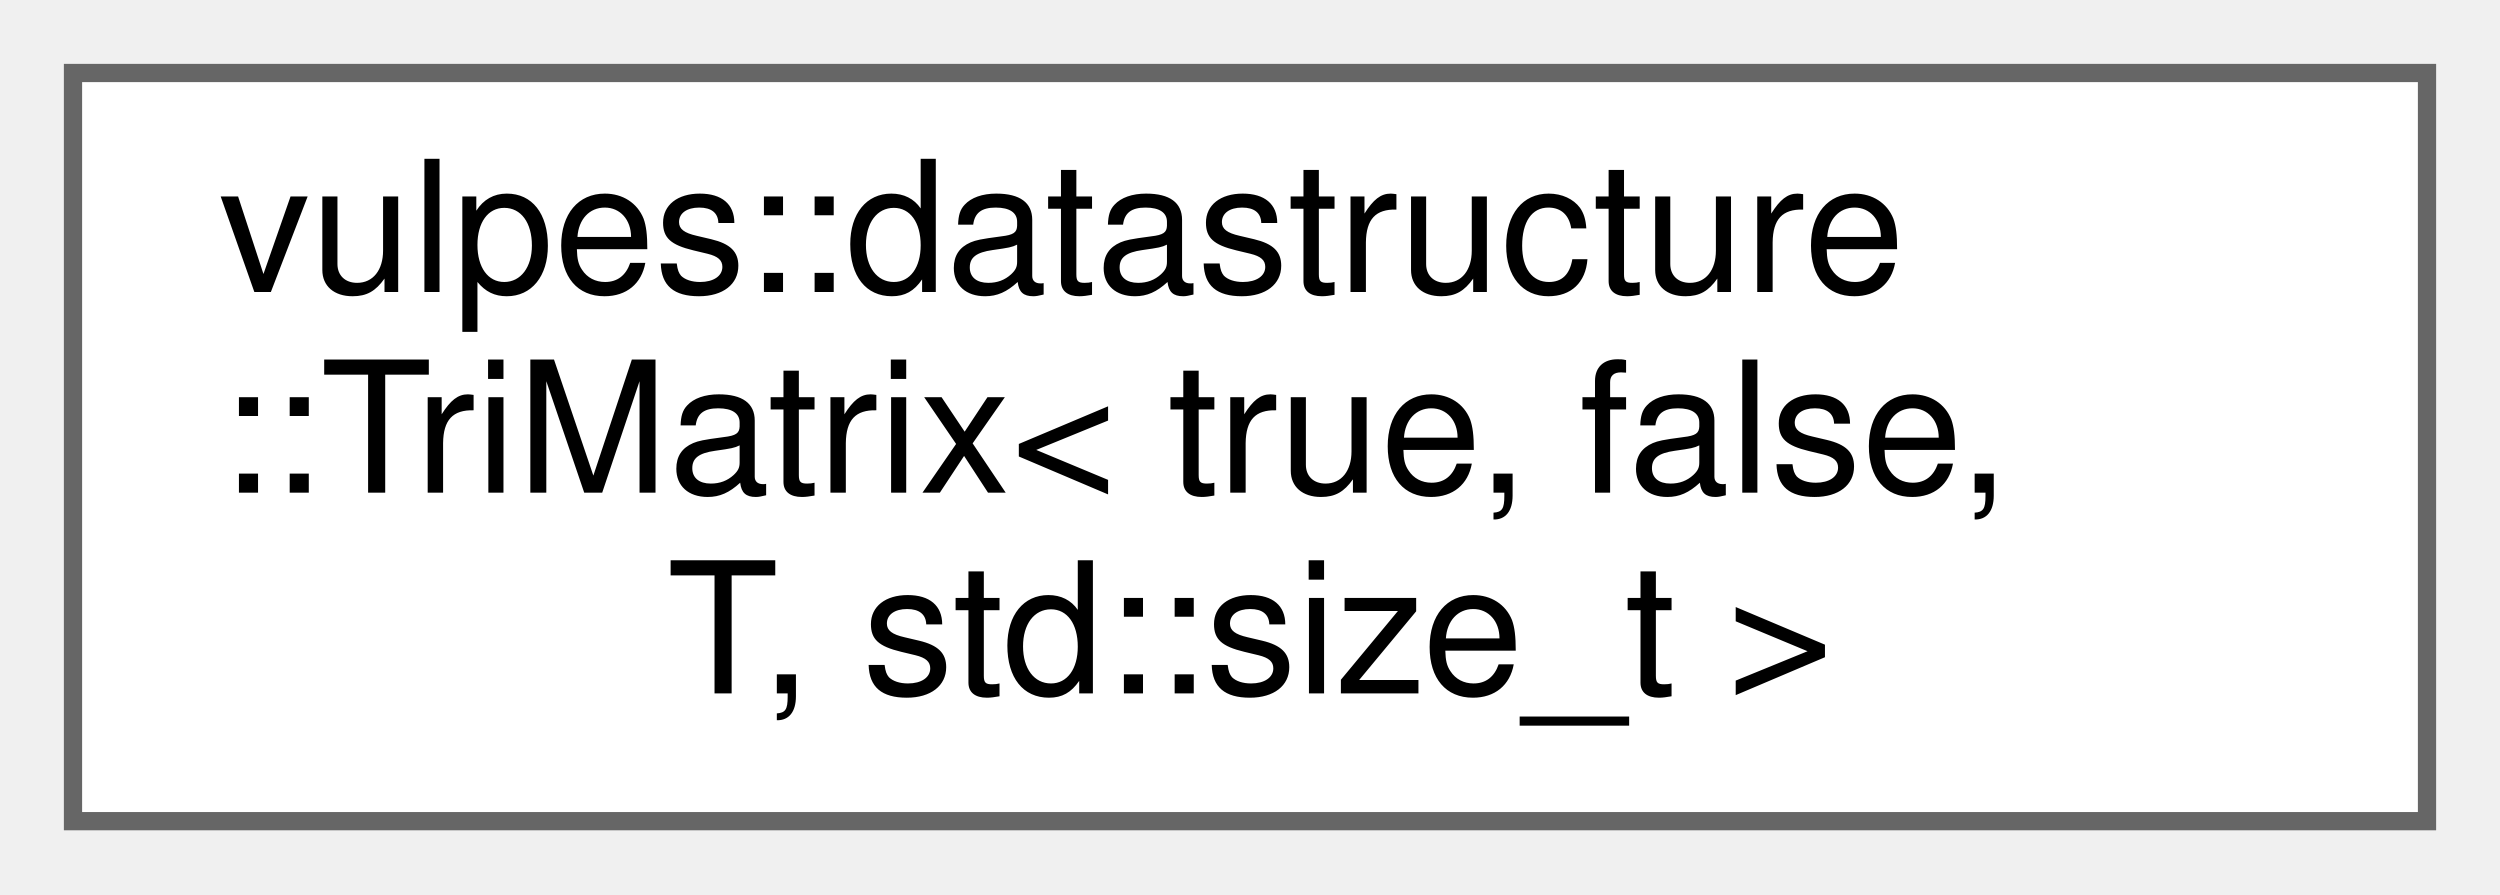
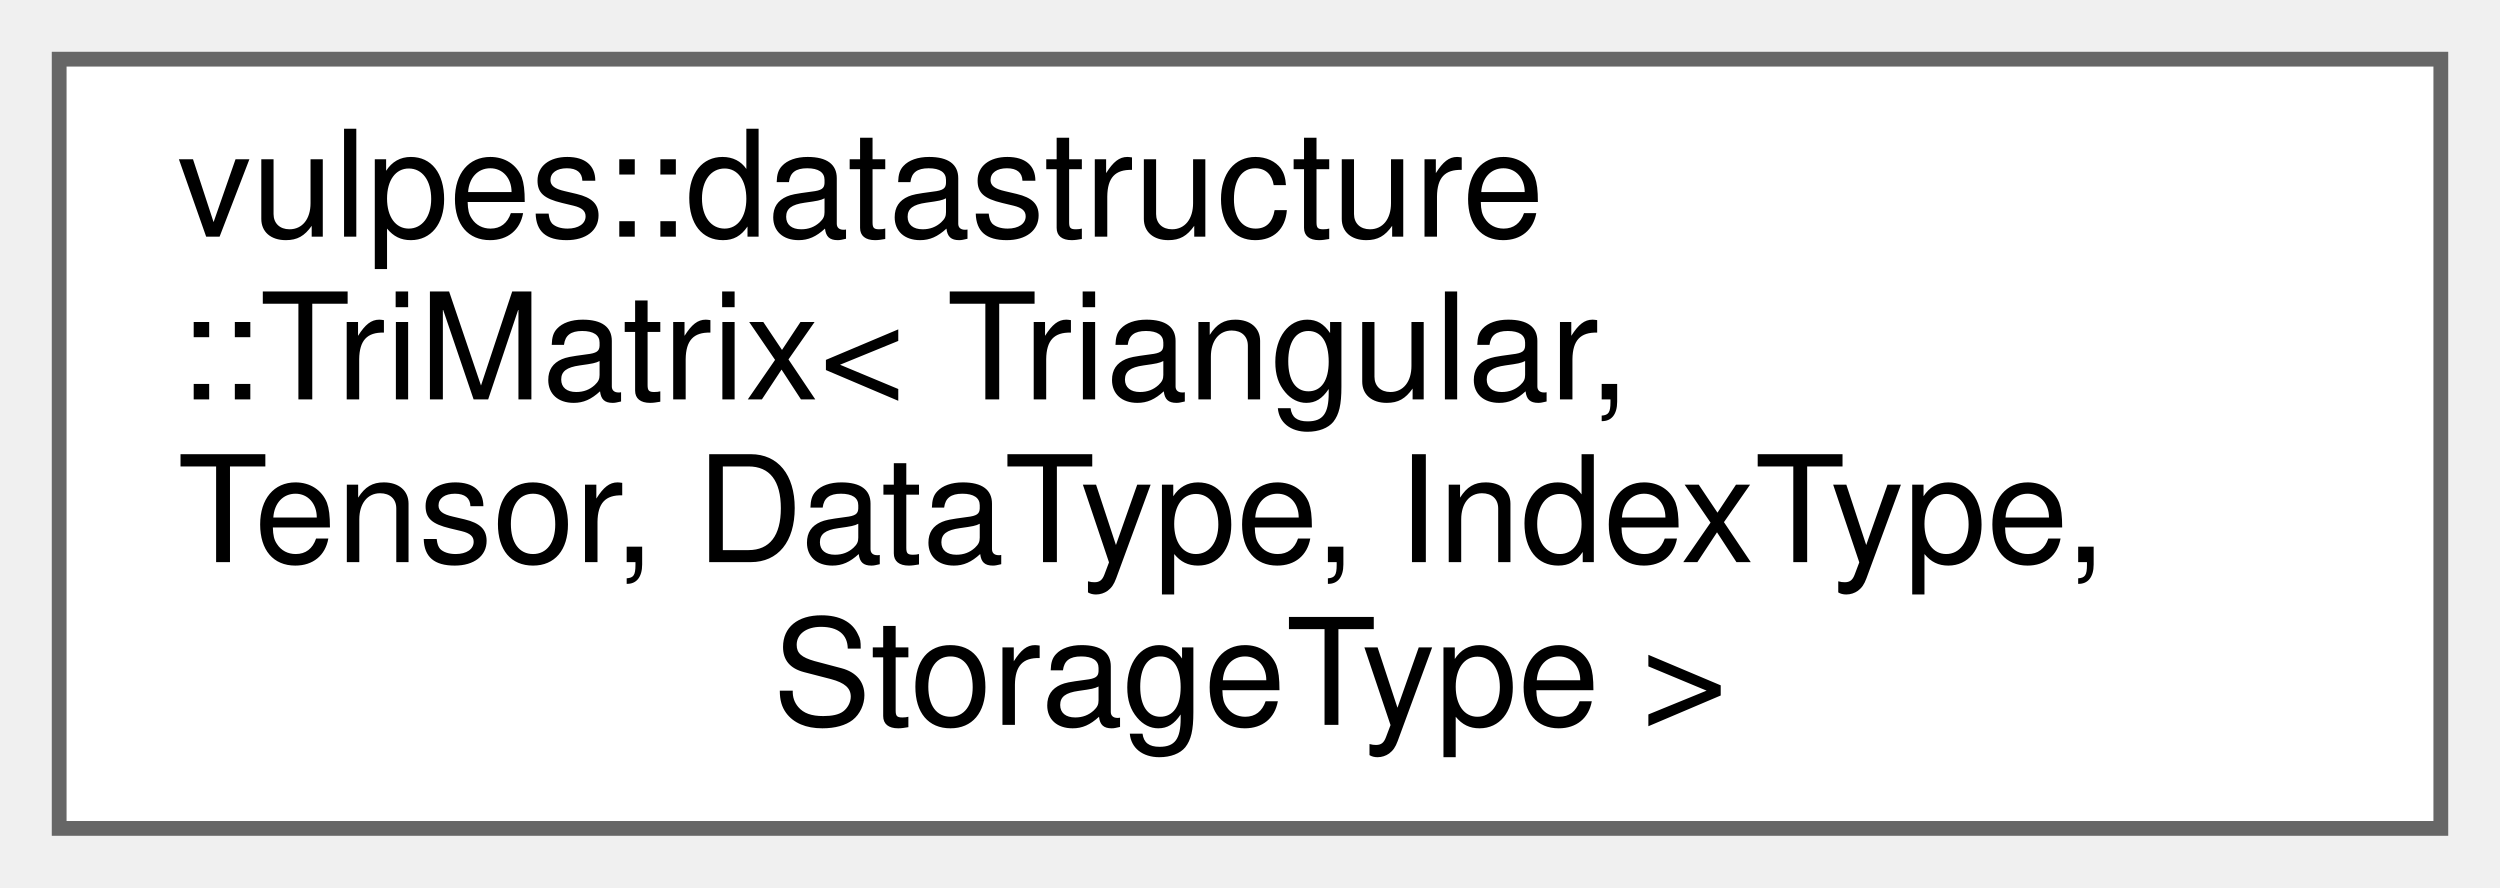
- <svg xmlns="http://www.w3.org/2000/svg" xmlns:xlink="http://www.w3.org/1999/xlink" width="137pt" height="49pt" viewBox="0.00 0.00 137.00 49.00">
-   <g id="graph0" class="graph" transform="scale(1 1) rotate(0) translate(4 45)">
+ <svg xmlns="http://www.w3.org/2000/svg" xmlns:xlink="http://www.w3.org/1999/xlink" width="169pt" height="60pt" viewBox="0.00 0.00 169.00 60.00">
+   <g id="graph0" class="graph" transform="scale(1 1) rotate(0) translate(4 56)">
    <g id="Node000000" class="node">
      <g id="a_Node000000">
-         <a xlink:href="classvulpes_1_1datastructure_1_1TriMatrix.html" target="_top" xlink:title=" ">
-           <polygon fill="white" stroke="#666666" points="129,-41 0,-41 0,0 129,0 129,-41" />
-           <text text-anchor="start" x="8" y="-29" font-family="Helvetica,sans-Serif" font-size="10.00">vulpes::datastructure</text>
-           <text text-anchor="start" x="8" y="-18" font-family="Helvetica,sans-Serif" font-size="10.00">::TriMatrix&lt; true, false,</text>
-           <text text-anchor="middle" x="64.5" y="-7" font-family="Helvetica,sans-Serif" font-size="10.00"> T, std::size_t &gt;</text>
+         <a xlink:href="classvulpes_1_1datastructure_1_1TriMatrix.html" target="_top" xlink:title="A class that represents a triangular or square matrix, with optional support for tensor-like multi-di...">
+           <polygon fill="white" stroke="#666666" points="161,-52 0,-52 0,0 161,0 161,-52" />
+           <text text-anchor="start" x="8" y="-40" font-family="Helvetica,sans-Serif" font-size="10.00">vulpes::datastructure</text>
+           <text text-anchor="start" x="8" y="-29" font-family="Helvetica,sans-Serif" font-size="10.00">::TriMatrix&lt; Triangular,</text>
+           <text text-anchor="start" x="8" y="-18" font-family="Helvetica,sans-Serif" font-size="10.00"> Tensor, DataType, IndexType,</text>
+           <text text-anchor="middle" x="80.5" y="-7" font-family="Helvetica,sans-Serif" font-size="10.00"> StorageType &gt;</text>
        </a>
      </g>
    </g>
  </g>
</svg>
